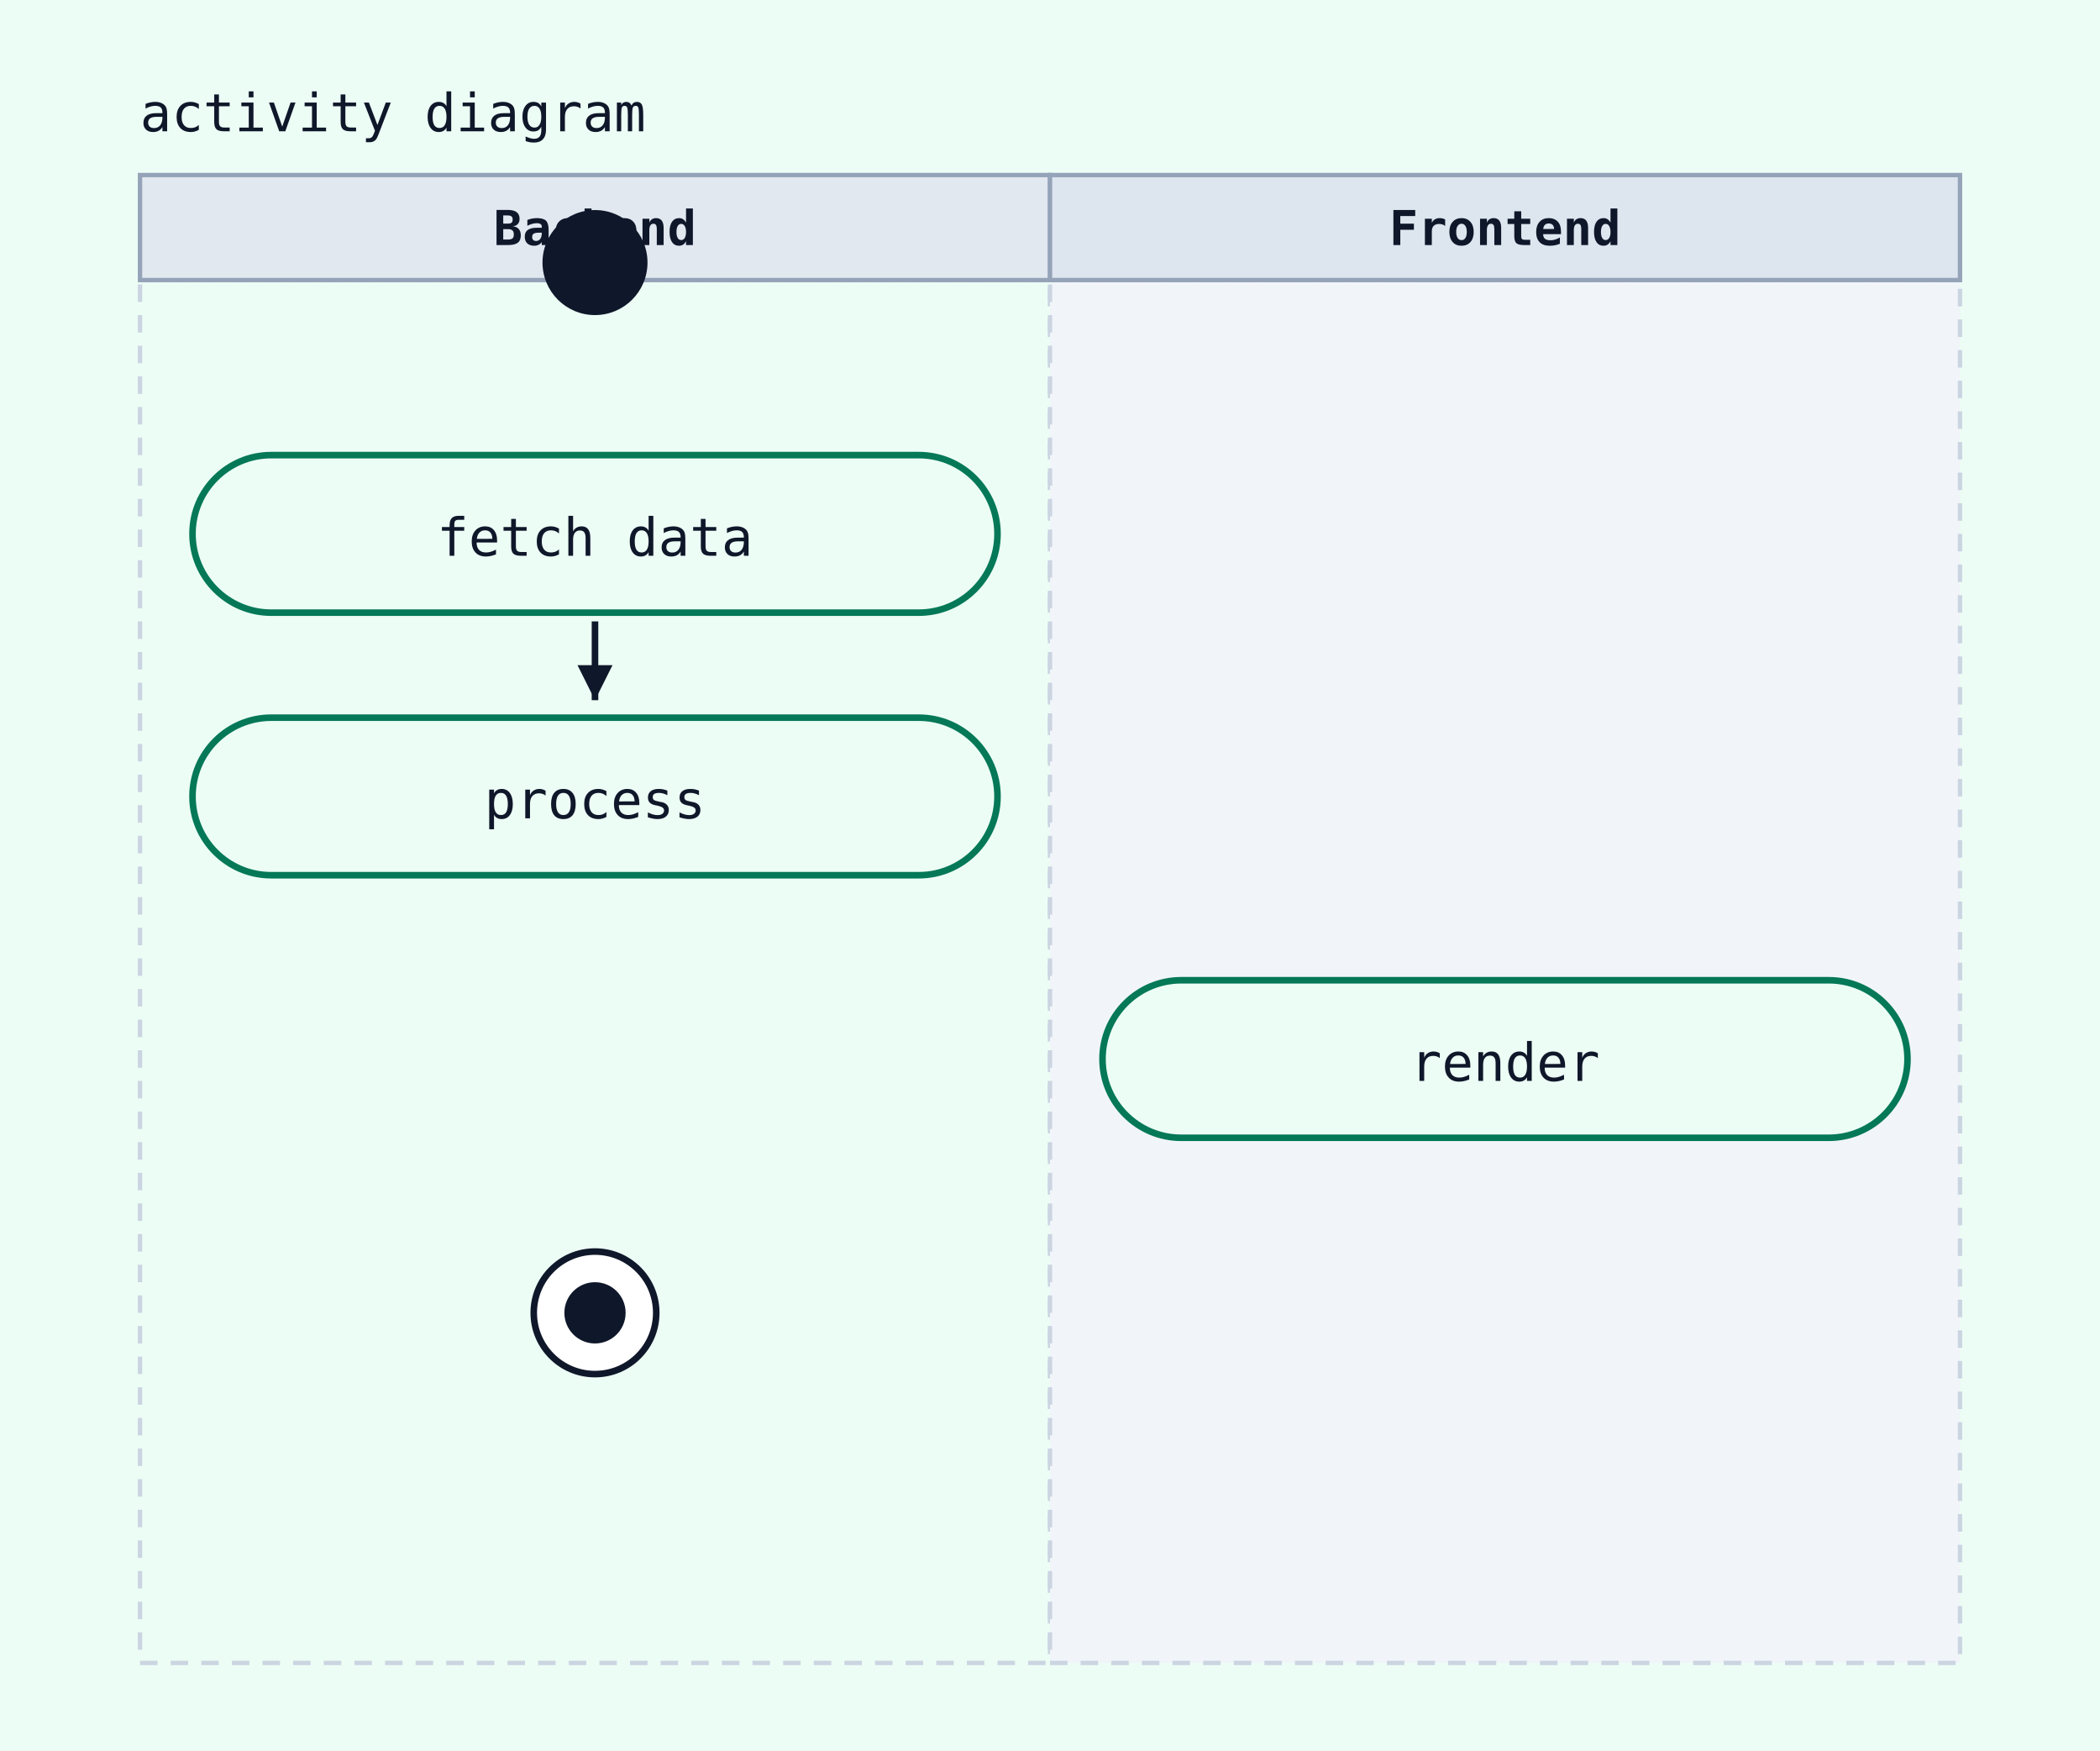
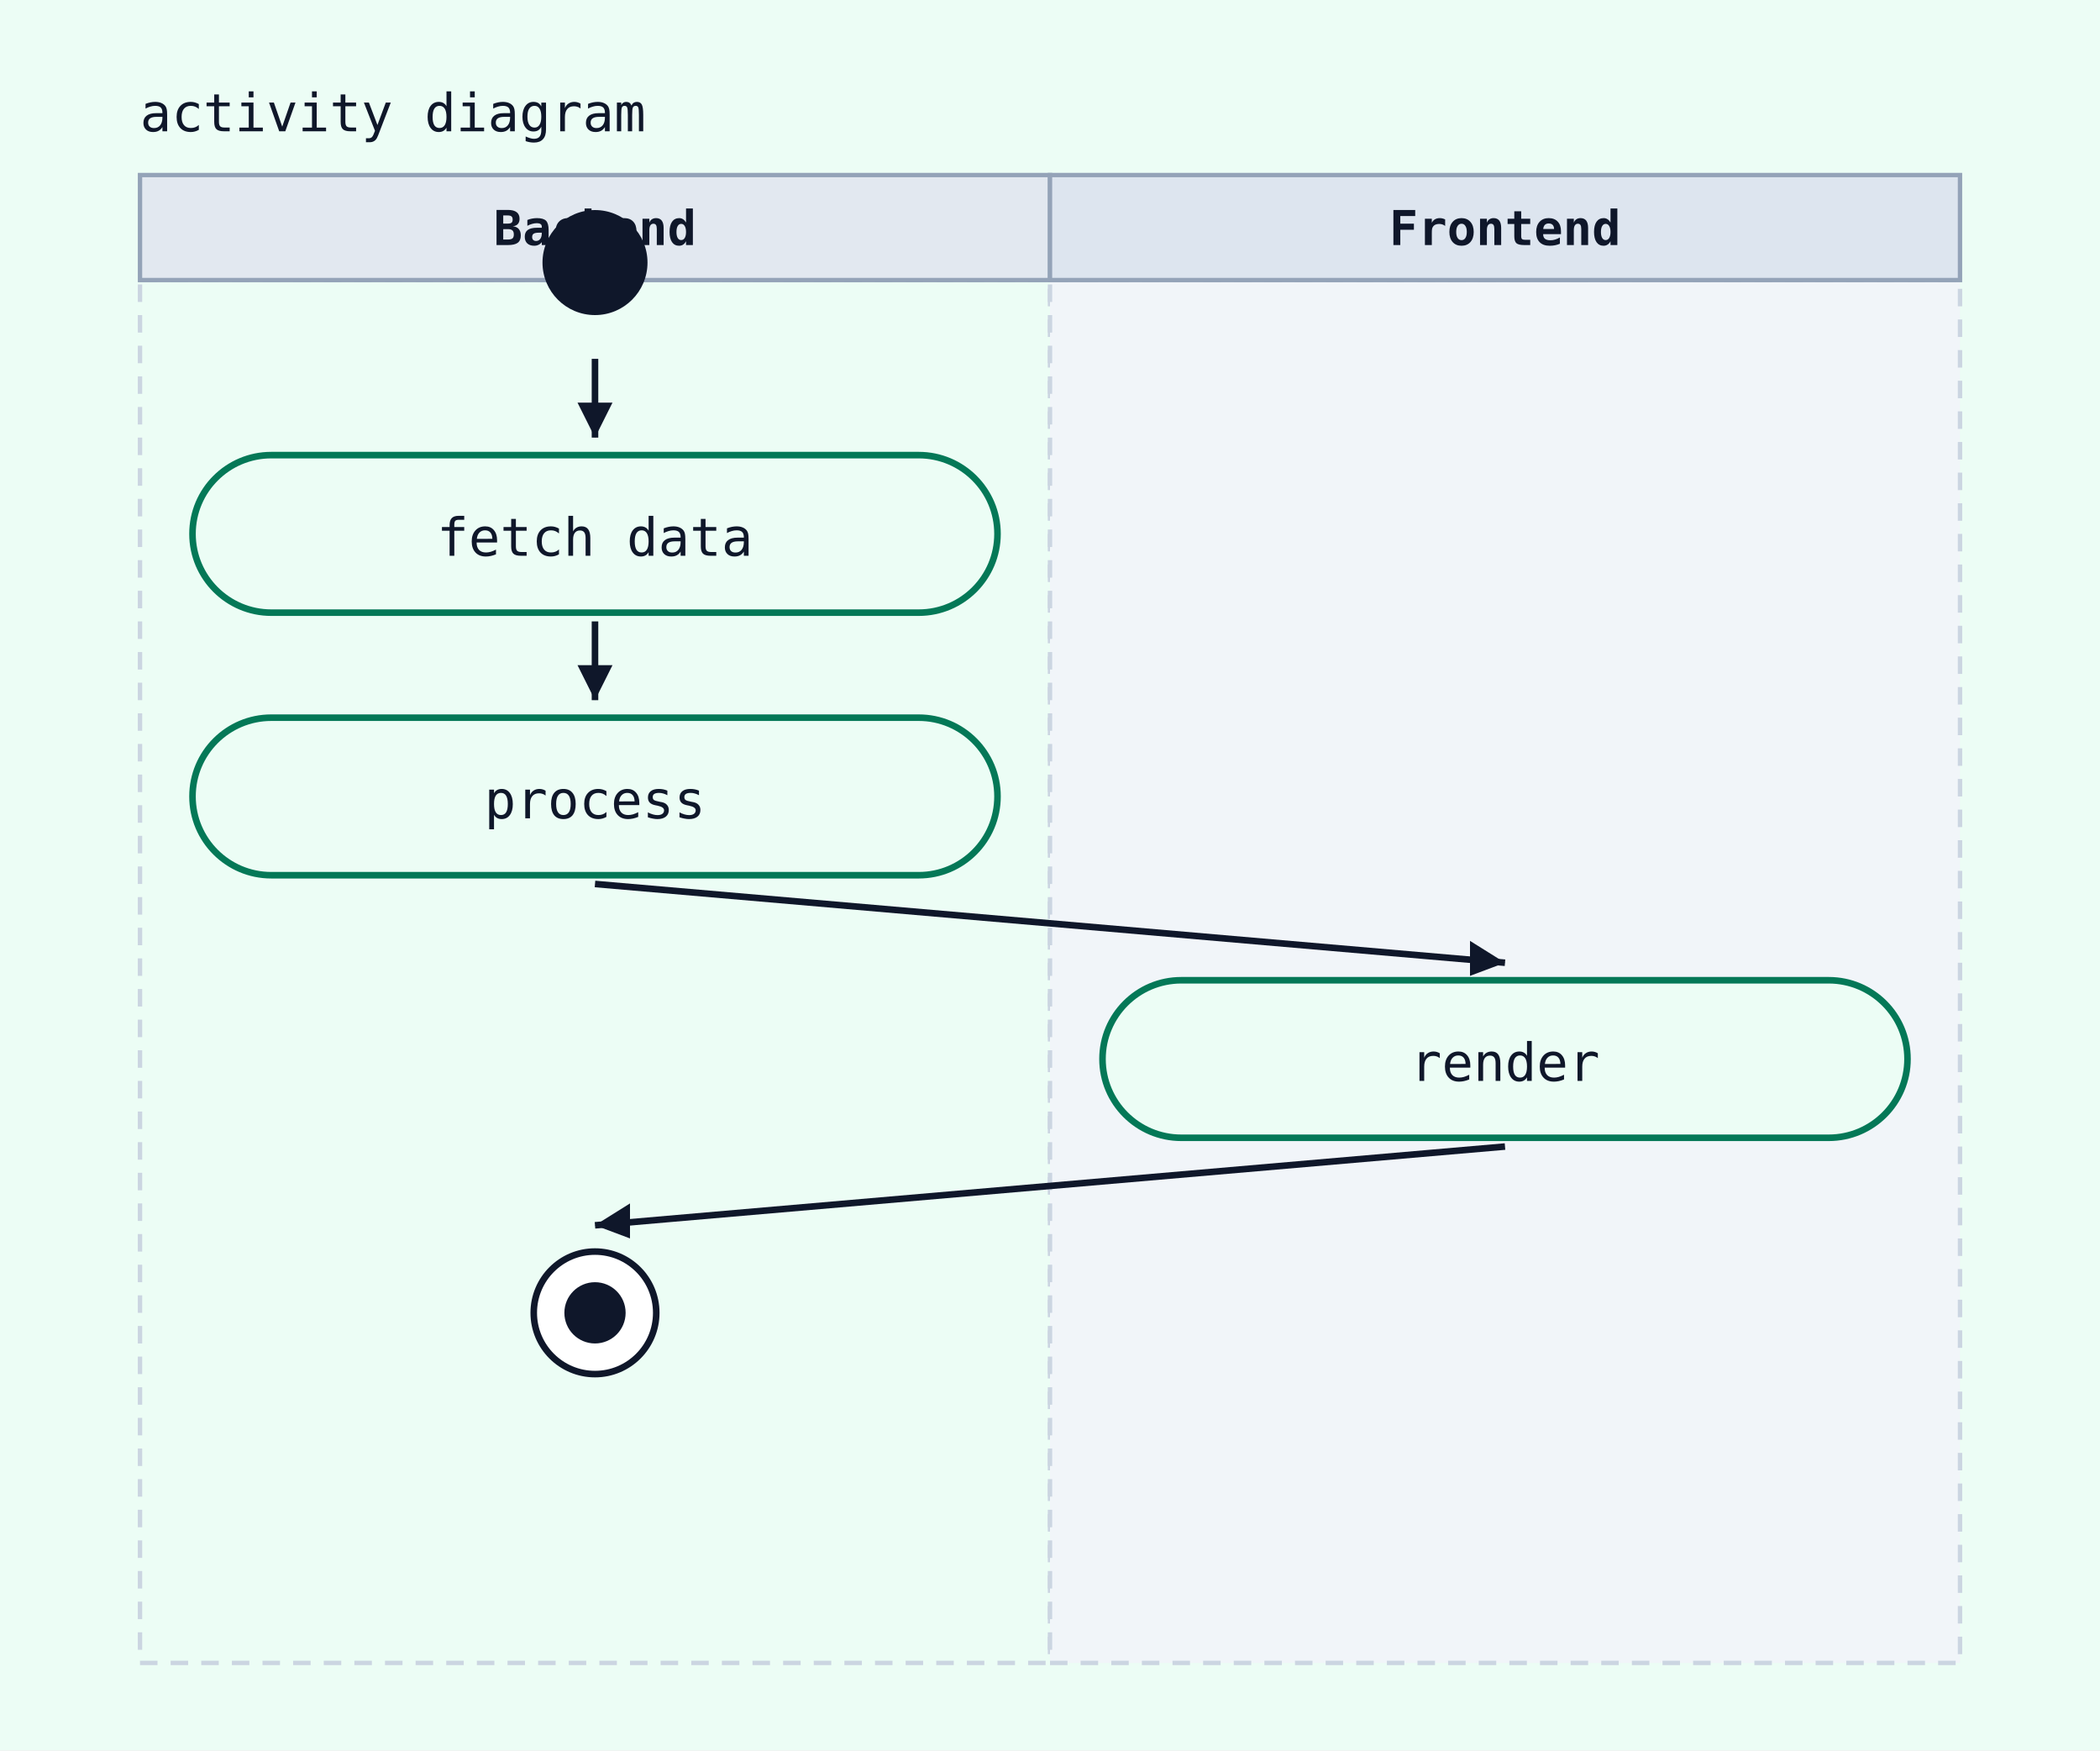
<svg xmlns="http://www.w3.org/2000/svg" width="480" height="400" viewBox="0 0 480 400">
  <rect width="100%" height="100%" fill="#ecfdf5" />
  <text x="32" y="30" font-family="monospace" font-size="12" fill="#0f172a">activity diagram</text>
  <rect x="32" y="64" width="208" height="316" fill="#ecfdf5" stroke="#cbd5e1" stroke-width="1" stroke-dasharray="4 3" />
  <rect x="32" y="40" width="208" height="24" fill="#e2e8f0" stroke="#94a3b8" stroke-width="1" />
  <text x="136" y="56" text-anchor="middle" font-family="monospace" font-size="11" font-weight="600" fill="#0f172a">Backend</text>
  <rect x="240" y="64" width="208" height="316" fill="#f1f5f9" stroke="#cbd5e1" stroke-width="1" stroke-dasharray="4 3" />
  <rect x="240" y="40" width="208" height="24" fill="#dde5ef" stroke="#94a3b8" stroke-width="1" />
  <text x="344" y="56" text-anchor="middle" font-family="monospace" font-size="11" font-weight="600" fill="#0f172a">Frontend</text>
  <circle cx="136" cy="60" r="12" fill="#0f172a" />
  <text x="136" y="112" text-anchor="middle" font-family="monospace" font-size="10" font-weight="600" fill="#0f172a" opacity="0.7">[Backend]</text>
  <rect x="44" y="104" width="184" height="36" rx="18" ry="18" fill="#ecfdf5" stroke="#047857" stroke-width="1.5" />
  <text x="136" y="127" text-anchor="middle" font-family="monospace" font-size="12" fill="#0f172a">fetch data</text>
-   <line x1="136" y1="100" x2="136" y2="100" stroke="#0f172a" stroke-width="1.5" />
-   <polygon points="136,100 136,100 136,100" fill="#0f172a" />
+   <line x1="136" y1="82" x2="136" y2="100" stroke="#0f172a" stroke-width="1.5" />
+   <polygon points="136,100 132,92 140,92" fill="#0f172a" />
  <rect x="44" y="164" width="184" height="36" rx="18" ry="18" fill="#ecfdf5" stroke="#047857" stroke-width="1.5" />
  <text x="136" y="187" text-anchor="middle" font-family="monospace" font-size="12" fill="#0f172a">process</text>
  <line x1="136" y1="142" x2="136" y2="160" stroke="#0f172a" stroke-width="1.5" />
  <polygon points="136,160 132,152 140,152" fill="#0f172a" />
  <text x="344" y="232" text-anchor="middle" font-family="monospace" font-size="10" font-weight="600" fill="#0f172a" opacity="0.7">[Frontend]</text>
  <rect x="252" y="224" width="184" height="36" rx="18" ry="18" fill="#ecfdf5" stroke="#047857" stroke-width="1.5" />
  <text x="344" y="247" text-anchor="middle" font-family="monospace" font-size="12" fill="#0f172a">render</text>
-   <line x1="344" y1="220" x2="344" y2="220" stroke="#0f172a" stroke-width="1.5" />
-   <polygon points="344,220 344,220 344,220" fill="#0f172a" />
+   <line x1="136" y1="202" x2="344" y2="220" stroke="#0f172a" stroke-width="1.5" />
+   <polygon points="344,220 336,223 336,215" fill="#0f172a" />
  <circle cx="136" cy="300" r="14" fill="white" stroke="#0f172a" stroke-width="1.5" />
  <circle cx="136" cy="300" r="7" fill="#0f172a" />
-   <line x1="136" y1="280" x2="136" y2="280" stroke="#0f172a" stroke-width="1.5" />
-   <polygon points="136,280 136,280 136,280" fill="#0f172a" />
+   <line x1="344" y1="262" x2="136" y2="280" stroke="#0f172a" stroke-width="1.5" />
+   <polygon points="136,280 144,275 144,283" fill="#0f172a" />
</svg>
